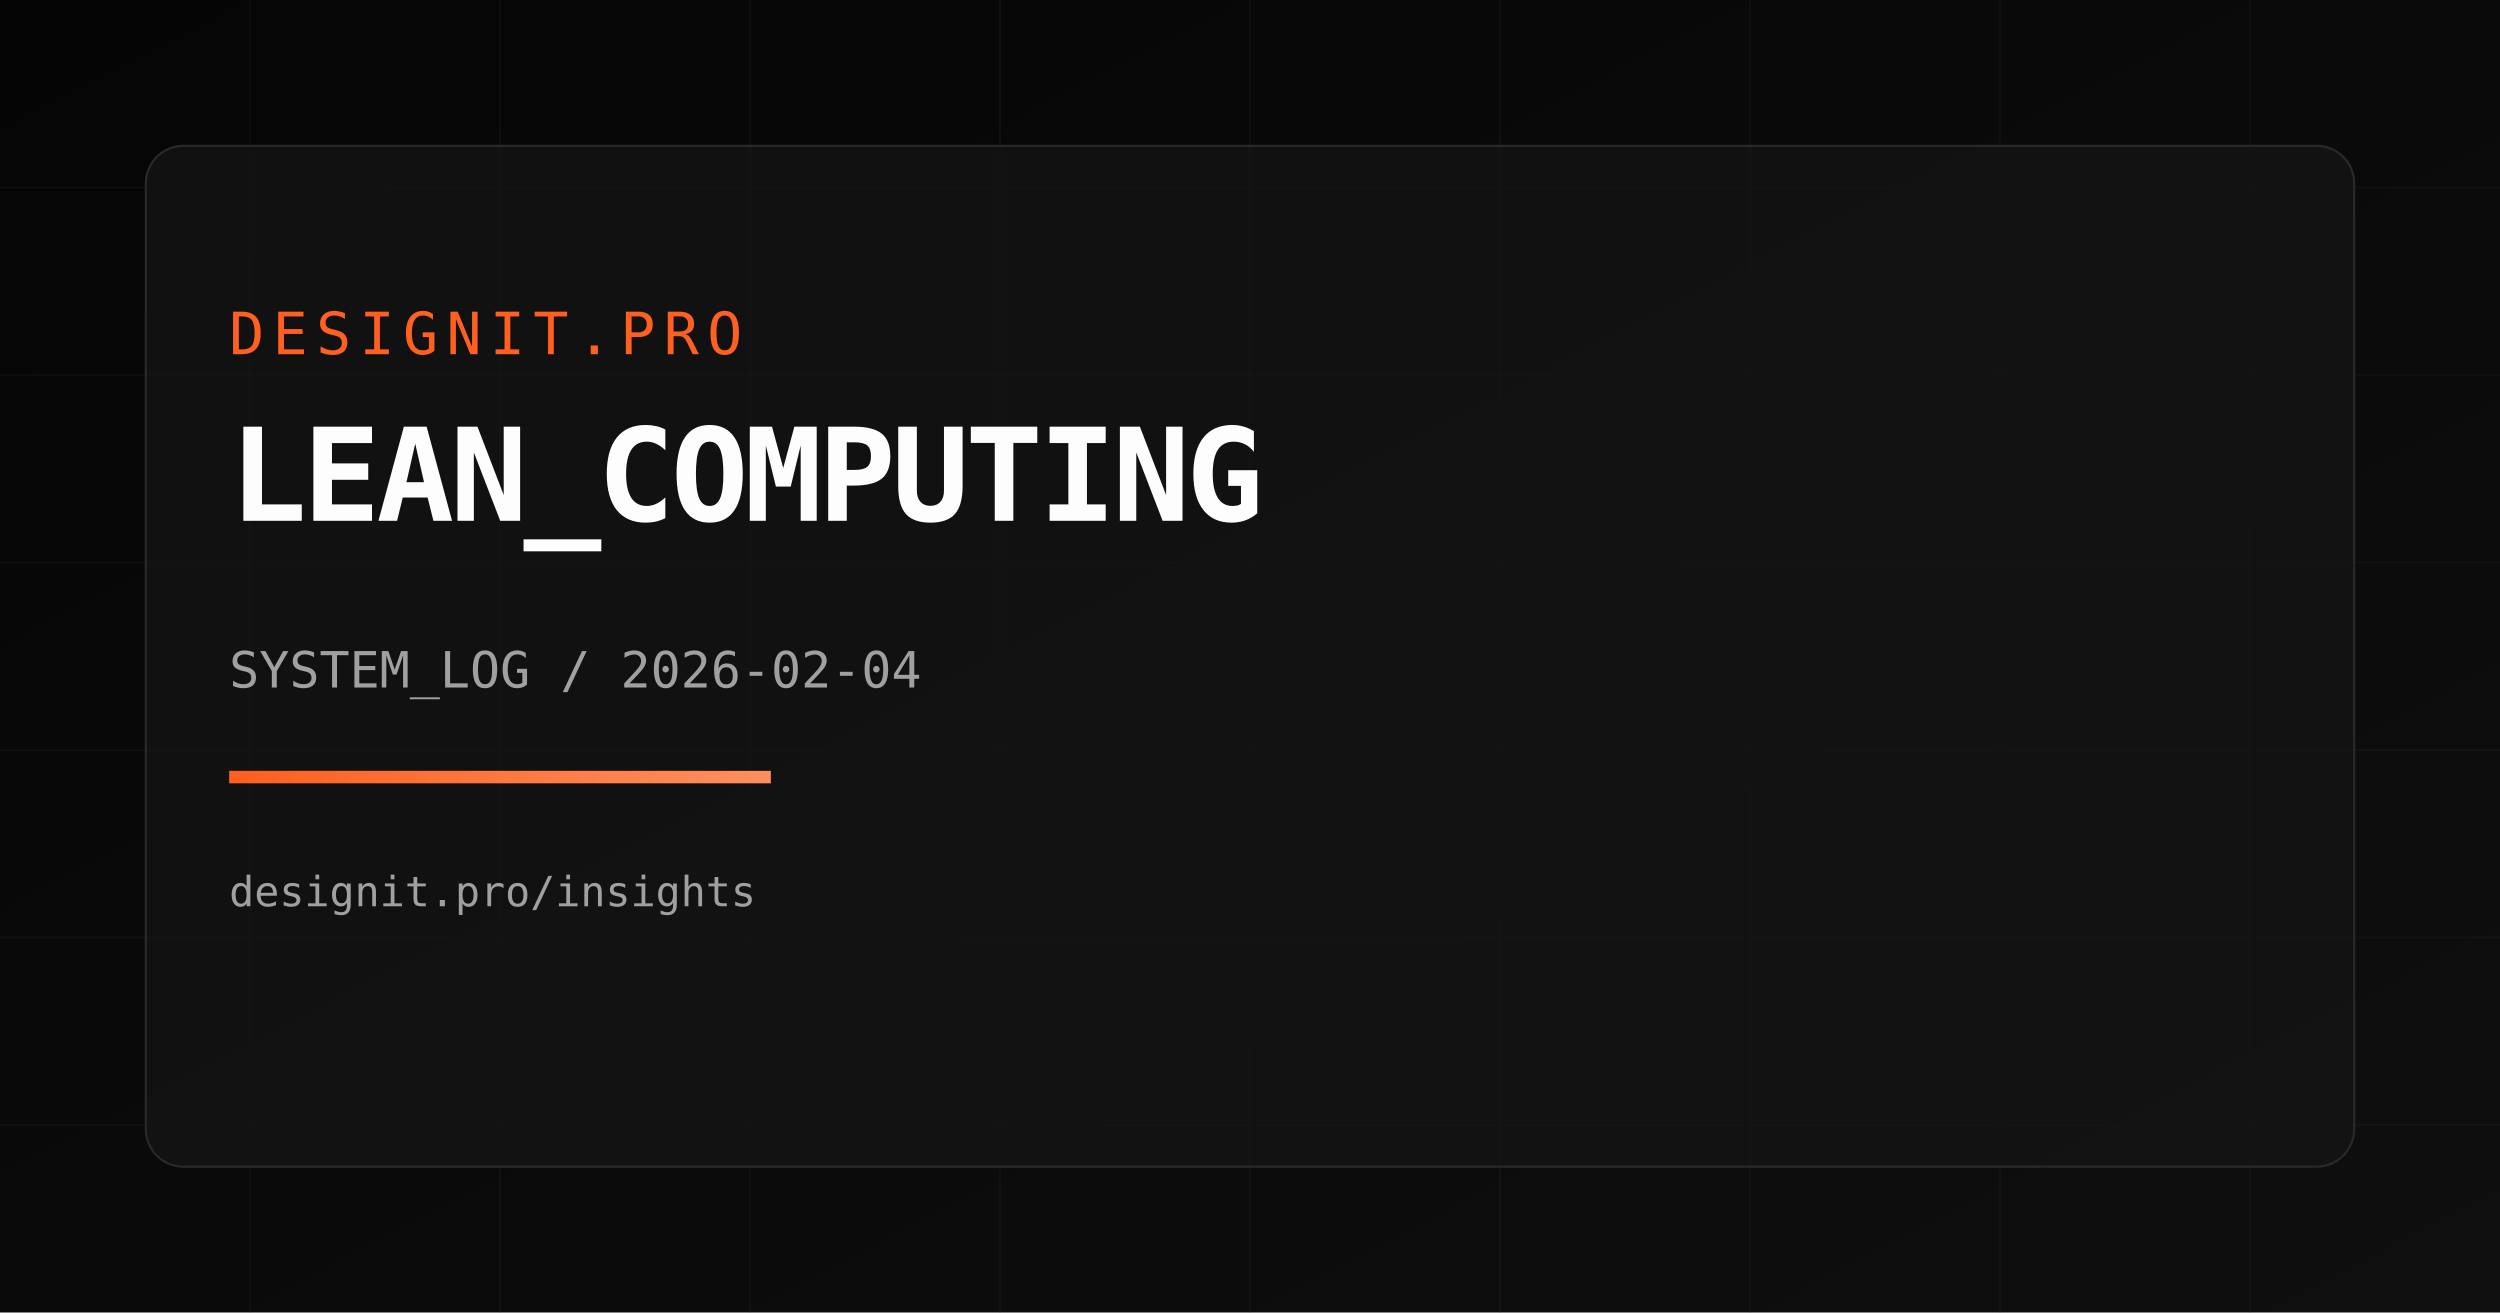
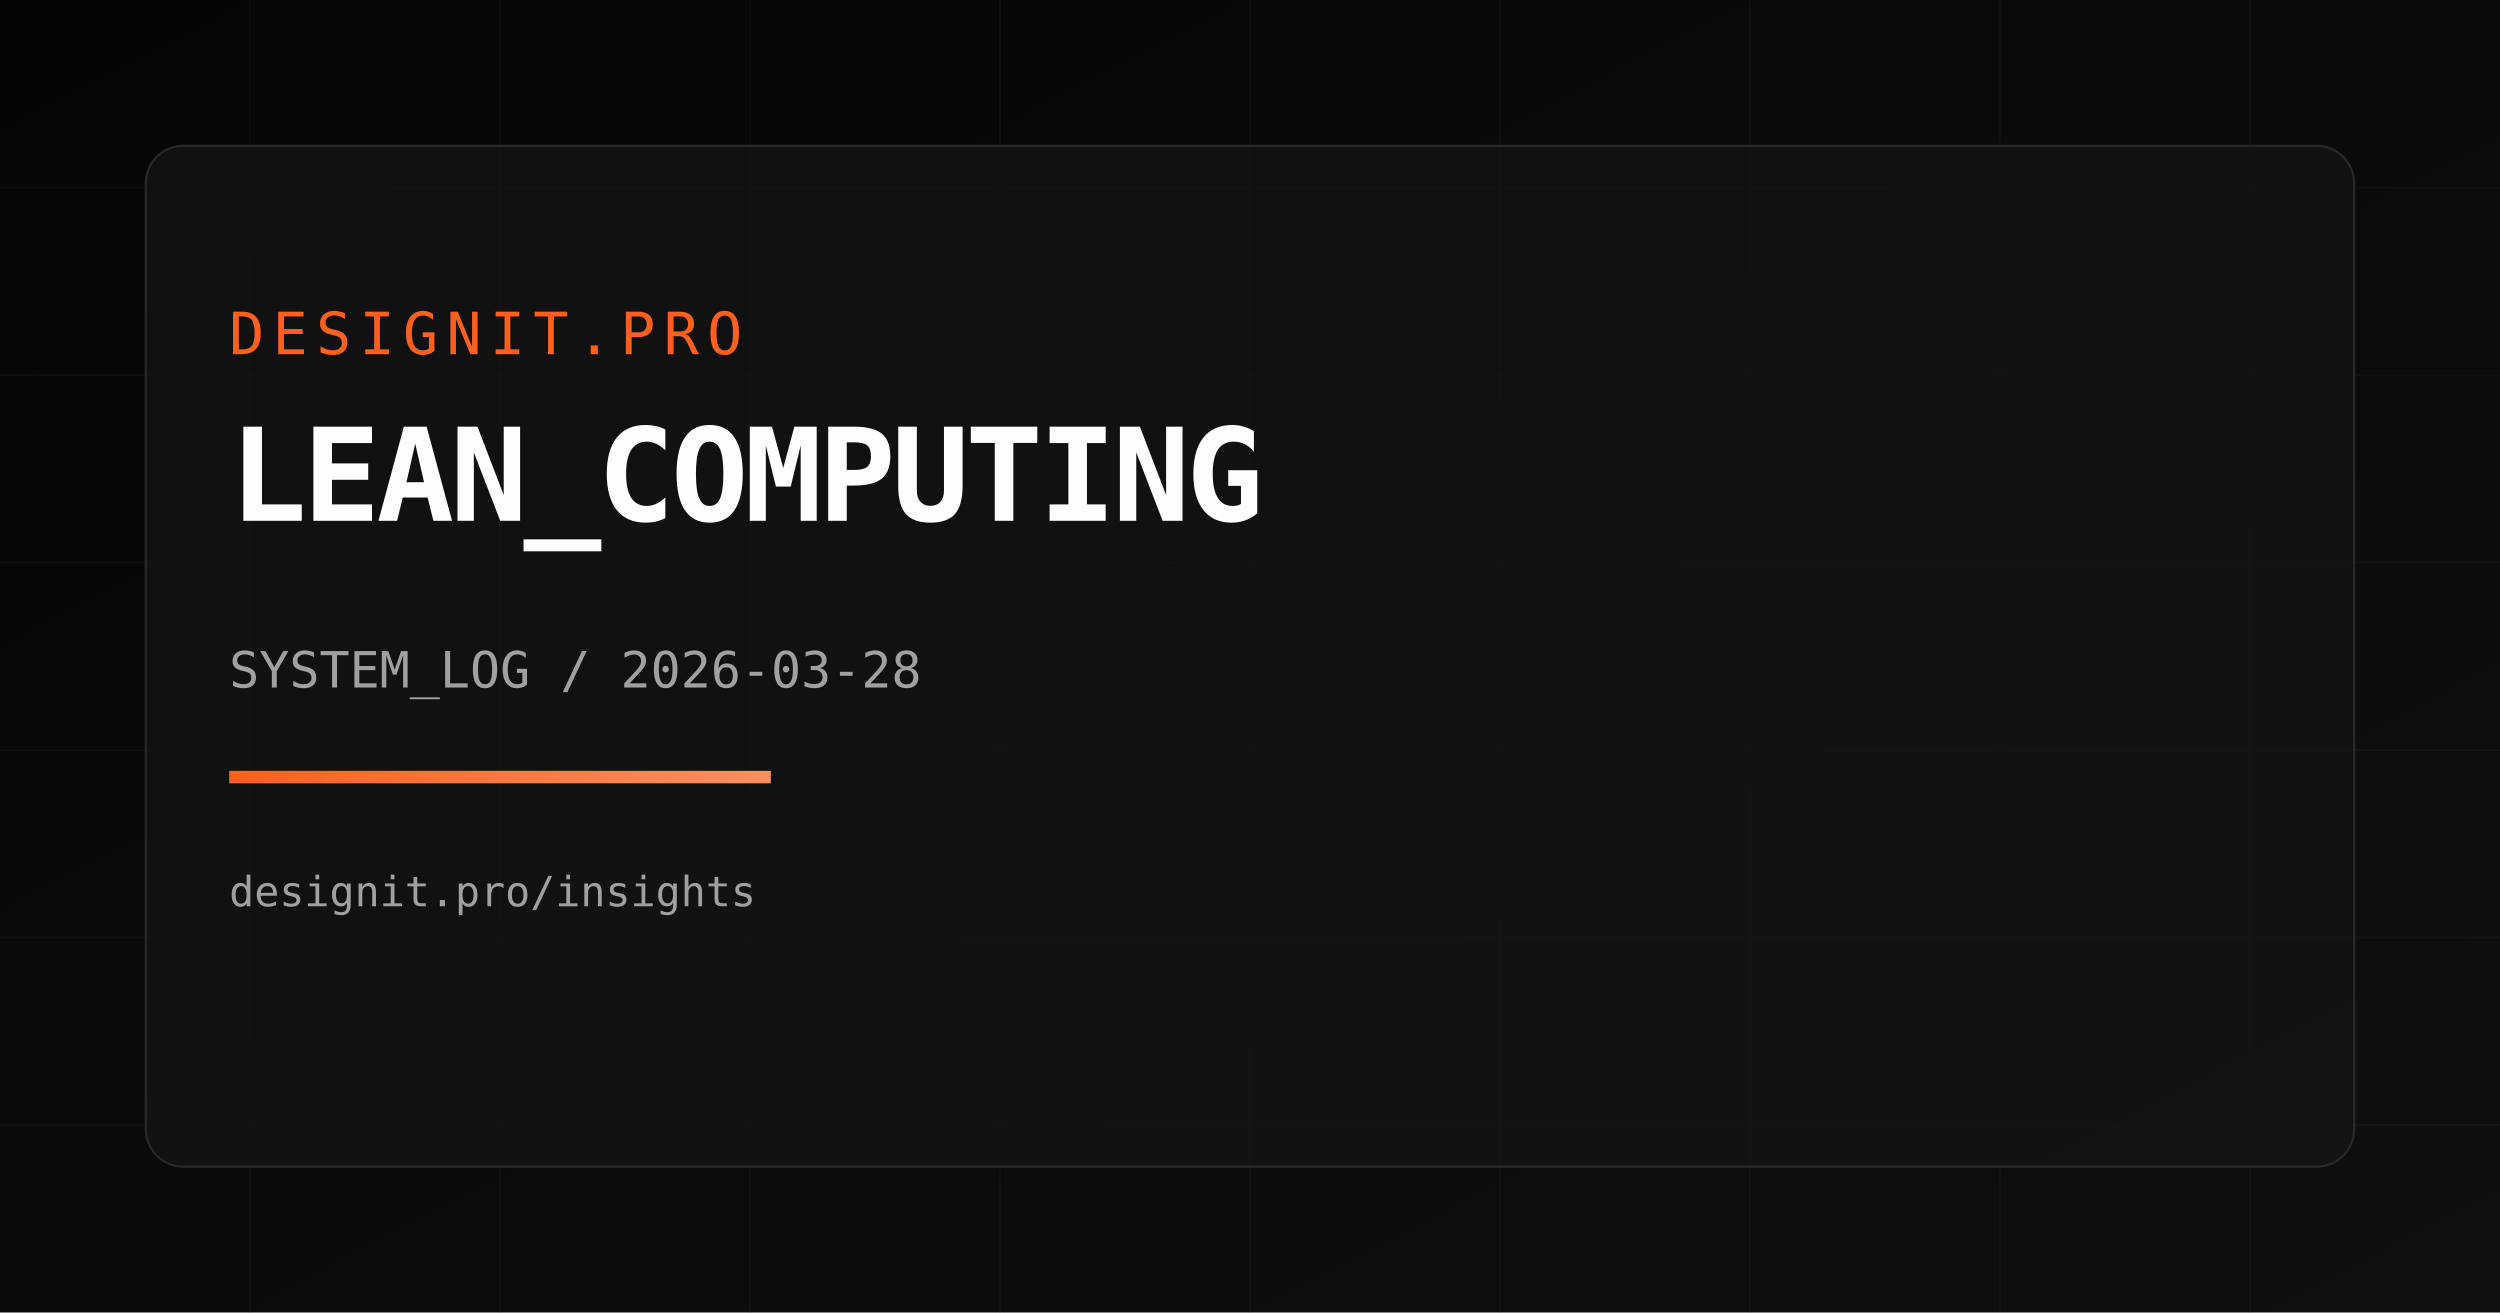
<svg xmlns="http://www.w3.org/2000/svg" width="1200" height="630" viewBox="0 0 1200 630">
  <defs>
    <linearGradient id="bg" x1="0" y1="0" x2="1" y2="1">
      <stop offset="0%" stop-color="#050505" />
      <stop offset="100%" stop-color="#0f0f0f" />
    </linearGradient>
    <linearGradient id="accent" x1="0" y1="0" x2="1" y2="0">
      <stop offset="0%" stop-color="#FF5F1F" />
      <stop offset="100%" stop-color="#FF8F5F" />
    </linearGradient>
  </defs>
  <rect width="1200" height="630" fill="url(#bg)" />
  <g opacity="0.18" stroke="#2a2a2a" stroke-width="1">
    <path d="M0 90 H1200" />
    <path d="M0 180 H1200" />
    <path d="M0 270 H1200" />
    <path d="M0 360 H1200" />
    <path d="M0 450 H1200" />
    <path d="M0 540 H1200" />
    <path d="M120 0 V630" />
    <path d="M240 0 V630" />
    <path d="M360 0 V630" />
    <path d="M480 0 V630" />
    <path d="M600 0 V630" />
    <path d="M720 0 V630" />
    <path d="M840 0 V630" />
    <path d="M960 0 V630" />
    <path d="M1080 0 V630" />
  </g>
  <rect x="70" y="70" width="1060" height="490" rx="18" fill="rgba(20,20,20,0.75)" stroke="#2a2a2a" />
  <text x="110" y="170" fill="#FF5F1F" font-size="28" font-family="Space Mono, monospace" letter-spacing="4">DESIGNIT.PRO</text>
  <text x="110" y="250" fill="#FDFDFD" font-size="62" font-family="Space Mono, monospace" font-weight="700" letter-spacing="-2">LEAN_COMPUTING</text>
-   <text x="110" y="330" fill="#A0A0A0" font-size="24" font-family="Space Mono, monospace">SYSTEM_LOG / 2026-02-04</text>
+   <text x="110" y="330" fill="#A0A0A0" font-size="24" font-family="Space Mono, monospace">SYSTEM_LOG / 2026-03-28</text>
  <rect x="110" y="370" width="260" height="6" fill="url(#accent)" />
  <text x="110" y="435" fill="#A0A0A0" font-size="20" font-family="Space Mono, monospace">designit.pro/insights</text>
</svg>
